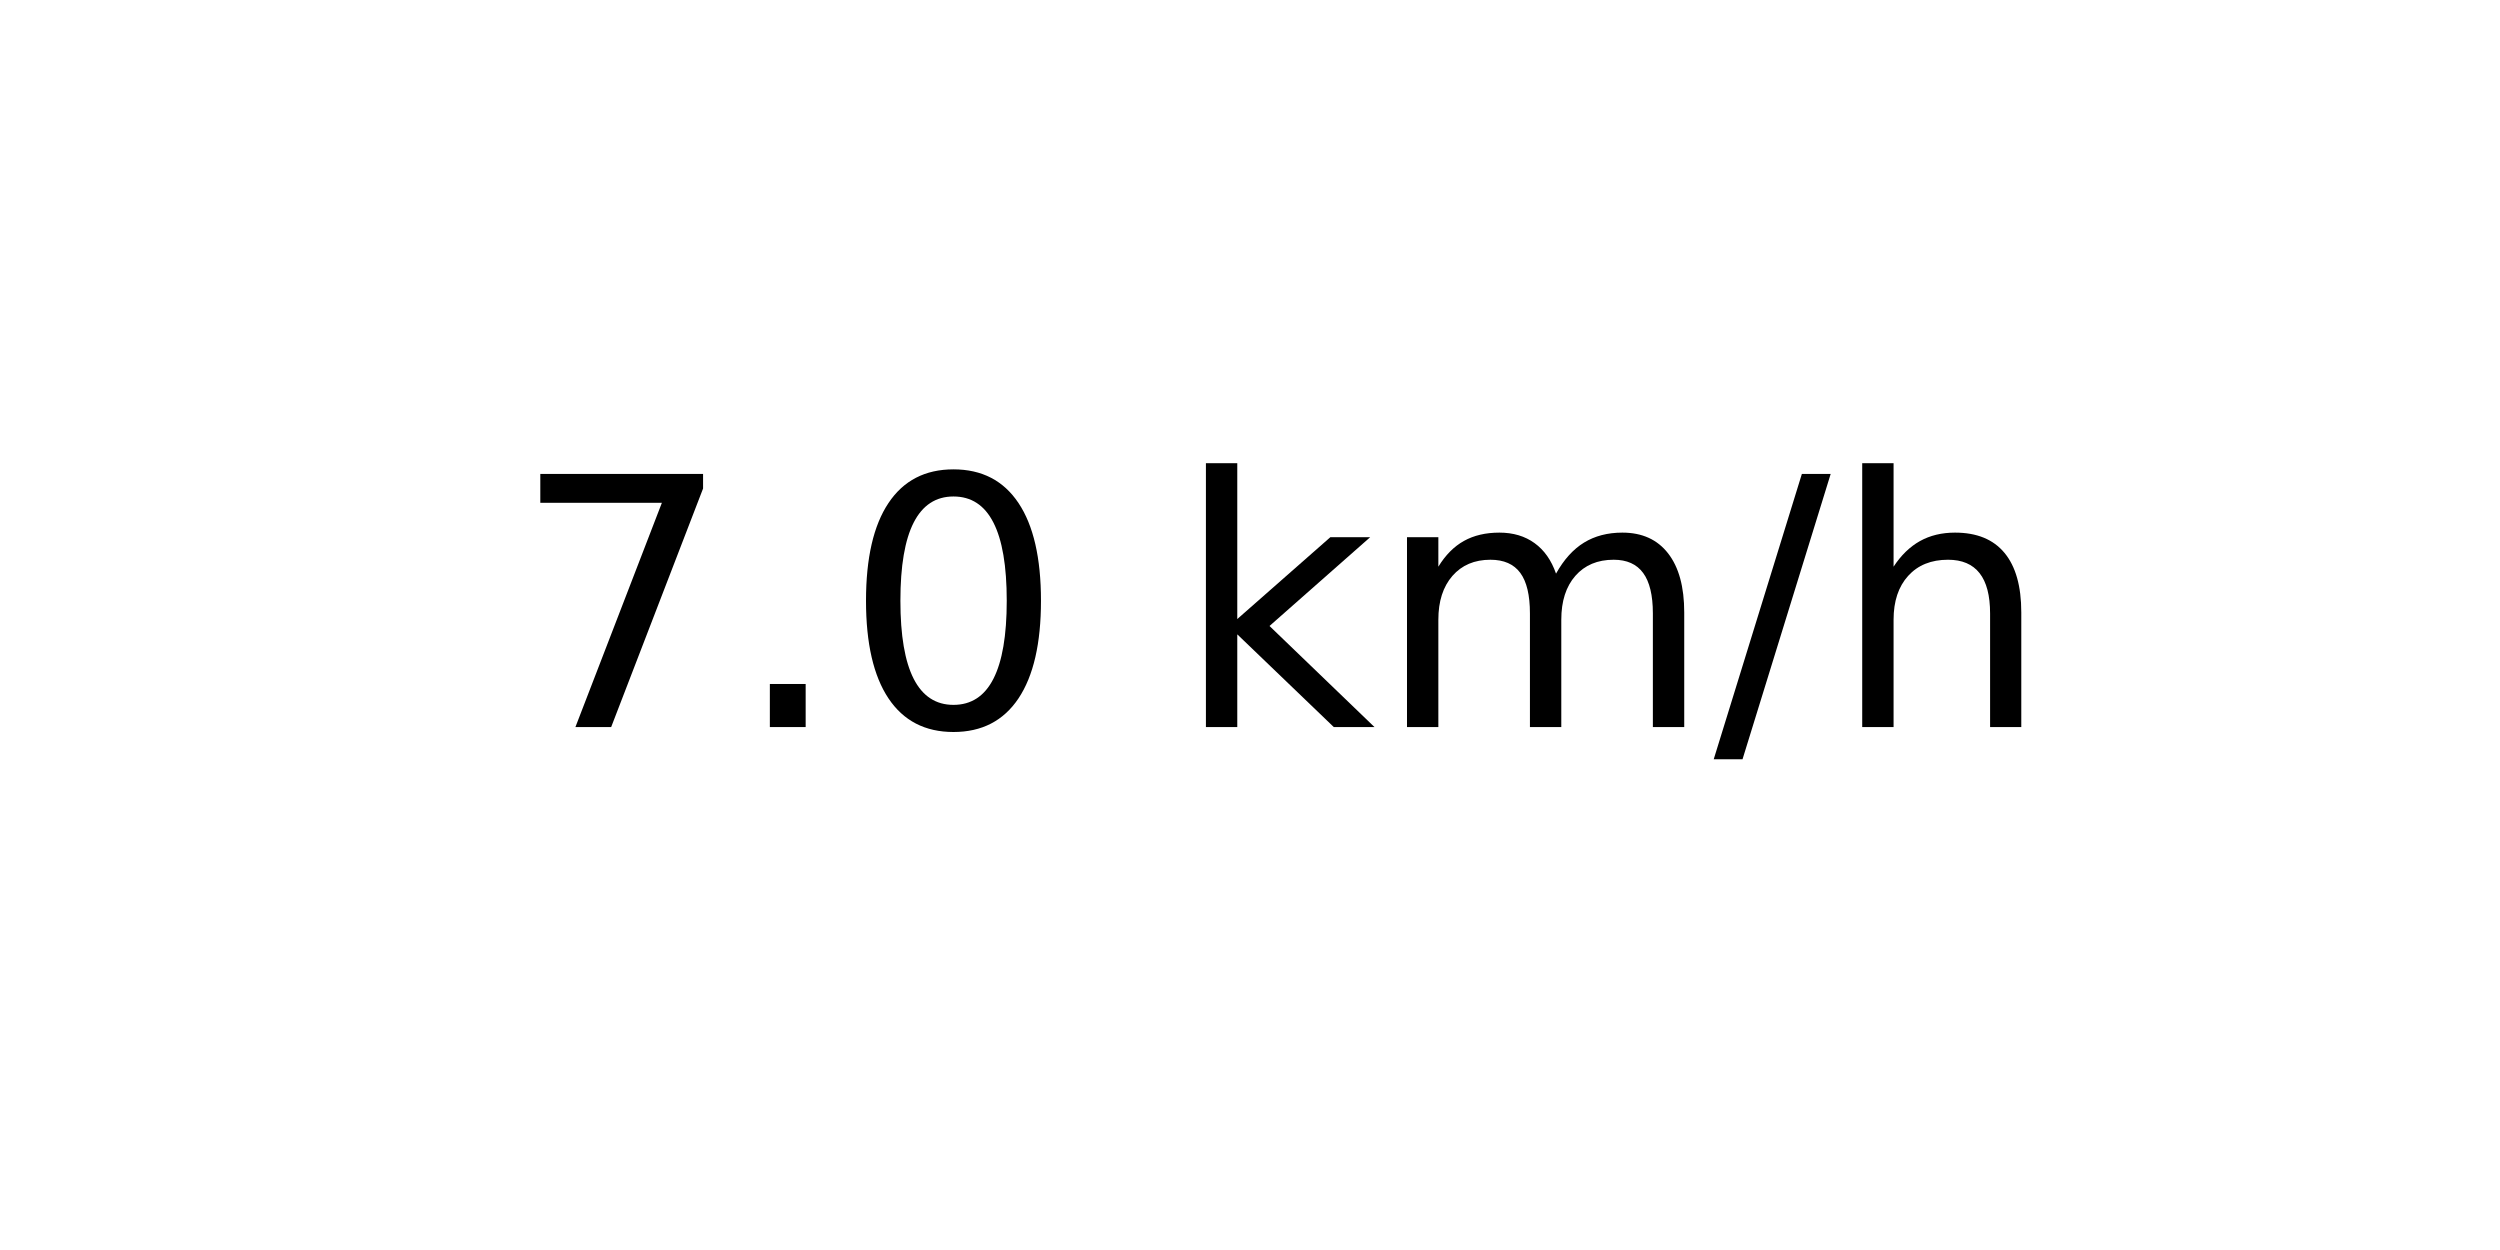
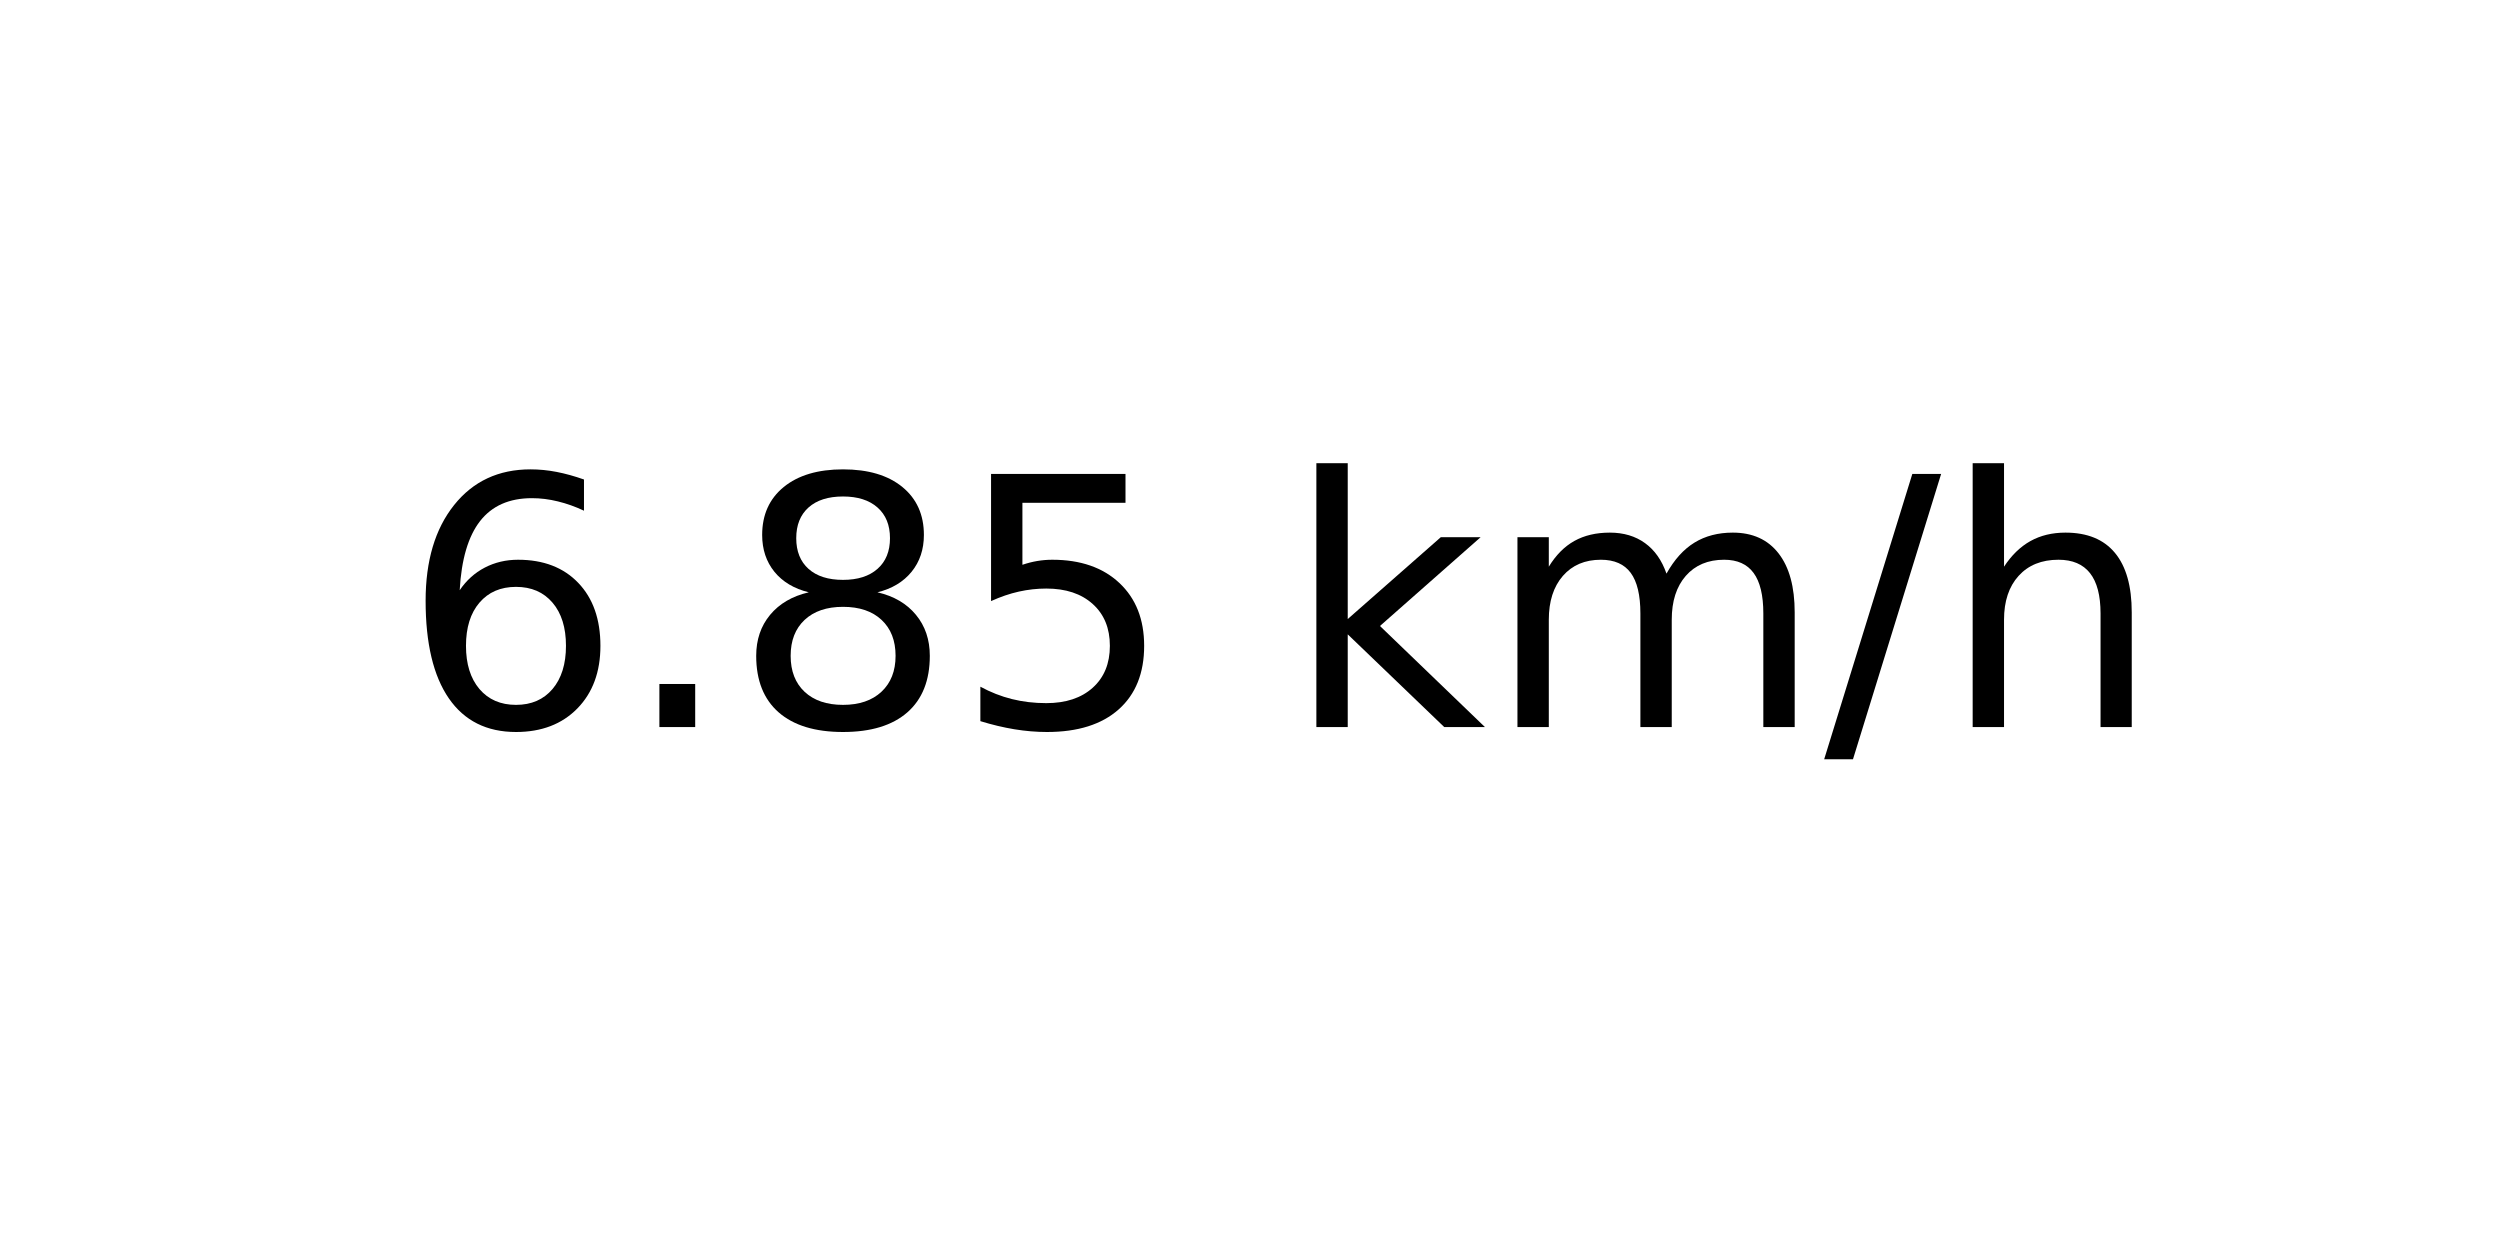
<svg xmlns="http://www.w3.org/2000/svg" xmlns:xlink="http://www.w3.org/1999/xlink" width="72pt" height="36pt" viewBox="0 0 72 36" version="1.1">
  <defs>
    <style type="text/css">*{stroke-linejoin: round; stroke-linecap: butt}</style>
  </defs>
  <g id="figure_1">
    <g id="axes_1">
      <g id="text_1">
-         <g transform="translate(14.74062 20.93937) scale(0.1 -0.1)">
+         <g transform="translate(11.55937 20.93937) scale(0.1 -0.1)">
          <defs>
-             <path id="DejaVuSans-37" d="M 525 4666  L 3525 4666  L 3525 4397  L 1831 0  L 1172 0  L 2766 4134  L 525 4134  L 525 4666  z " transform="scale(0.015625)" />
+             <path id="DejaVuSans-36" d="M 2113 2584  Q 1688 2584 1439 2293  Q 1191 2003 1191 1497  Q 1191 994 1439 701  Q 1688 409 2113 409  Q 2538 409 2786 701  Q 3034 994 3034 1497  Q 3034 2003 2786 2293  Q 2538 2584 2113 2584  z M 3366 4563  L 3366 3988  Q 3128 4100 2886 4159  Q 2644 4219 2406 4219  Q 1781 4219 1451 3797  Q 1122 3375 1075 2522  Q 1259 2794 1537 2939  Q 1816 3084 2150 3084  Q 2853 3084 3261 2657  Q 3669 2231 3669 1497  Q 3669 778 3244 343  Q 2819 -91 2113 -91  Q 1303 -91 875 529  Q 447 1150 447 2328  Q 447 3434 972 4092  Q 1497 4750 2381 4750  Q 2619 4750 2861 4703  Q 3103 4656 3366 4563  z " transform="scale(0.015625)" />
            <path id="DejaVuSans-2e" d="M 684 794  L 1344 794  L 1344 0  L 684 0  L 684 794  z " transform="scale(0.015625)" />
-             <path id="DejaVuSans-30" d="M 2034 4250  Q 1547 4250 1301 3770  Q 1056 3291 1056 2328  Q 1056 1369 1301 889  Q 1547 409 2034 409  Q 2525 409 2770 889  Q 3016 1369 3016 2328  Q 3016 3291 2770 3770  Q 2525 4250 2034 4250  z M 2034 4750  Q 2819 4750 3233 4129  Q 3647 3509 3647 2328  Q 3647 1150 3233 529  Q 2819 -91 2034 -91  Q 1250 -91 836 529  Q 422 1150 422 2328  Q 422 3509 836 4129  Q 1250 4750 2034 4750  z " transform="scale(0.015625)" />
+             <path id="DejaVuSans-38" d="M 2034 2216  Q 1584 2216 1326 1975  Q 1069 1734 1069 1313  Q 1069 891 1326 650  Q 1584 409 2034 409  Q 2484 409 2743 651  Q 3003 894 3003 1313  Q 3003 1734 2745 1975  Q 2488 2216 2034 2216  z M 1403 2484  Q 997 2584 770 2862  Q 544 3141 544 3541  Q 544 4100 942 4425  Q 1341 4750 2034 4750  Q 2731 4750 3128 4425  Q 3525 4100 3525 3541  Q 3525 3141 3298 2862  Q 3072 2584 2669 2484  Q 3125 2378 3379 2068  Q 3634 1759 3634 1313  Q 3634 634 3220 271  Q 2806 -91 2034 -91  Q 1263 -91 848 271  Q 434 634 434 1313  Q 434 1759 690 2068  Q 947 2378 1403 2484  z M 1172 3481  Q 1172 3119 1398 2916  Q 1625 2713 2034 2713  Q 2441 2713 2670 2916  Q 2900 3119 2900 3481  Q 2900 3844 2670 4047  Q 2441 4250 2034 4250  Q 1625 4250 1398 4047  Q 1172 3844 1172 3481  z " transform="scale(0.015625)" />
+             <path id="DejaVuSans-35" d="M 691 4666  L 3169 4666  L 3169 4134  L 1269 4134  L 1269 2991  Q 1406 3038 1543 3061  Q 1681 3084 1819 3084  Q 2600 3084 3056 2656  Q 3513 2228 3513 1497  Q 3513 744 3044 326  Q 2575 -91 1722 -91  Q 1428 -91 1123 -41  Q 819 9 494 109  L 494 744  Q 775 591 1075 516  Q 1375 441 1709 441  Q 2250 441 2565 725  Q 2881 1009 2881 1497  Q 2881 1984 2565 2268  Q 2250 2553 1709 2553  Q 1456 2553 1204 2497  Q 953 2441 691 2322  L 691 4666  z " transform="scale(0.015625)" />
            <path id="DejaVuSans-20" transform="scale(0.015625)" />
            <path id="DejaVuSans-6b" d="M 581 4863  L 1159 4863  L 1159 1991  L 2875 3500  L 3609 3500  L 1753 1863  L 3688 0  L 2938 0  L 1159 1709  L 1159 0  L 581 0  L 581 4863  z " transform="scale(0.015625)" />
            <path id="DejaVuSans-6d" d="M 3328 2828  Q 3544 3216 3844 3400  Q 4144 3584 4550 3584  Q 5097 3584 5394 3201  Q 5691 2819 5691 2113  L 5691 0  L 5113 0  L 5113 2094  Q 5113 2597 4934 2840  Q 4756 3084 4391 3084  Q 3944 3084 3684 2787  Q 3425 2491 3425 1978  L 3425 0  L 2847 0  L 2847 2094  Q 2847 2600 2669 2842  Q 2491 3084 2119 3084  Q 1678 3084 1418 2786  Q 1159 2488 1159 1978  L 1159 0  L 581 0  L 581 3500  L 1159 3500  L 1159 2956  Q 1356 3278 1631 3431  Q 1906 3584 2284 3584  Q 2666 3584 2933 3390  Q 3200 3197 3328 2828  z " transform="scale(0.015625)" />
            <path id="DejaVuSans-2f" d="M 1625 4666  L 2156 4666  L 531 -594  L 0 -594  L 1625 4666  z " transform="scale(0.015625)" />
            <path id="DejaVuSans-68" d="M 3513 2113  L 3513 0  L 2938 0  L 2938 2094  Q 2938 2591 2744 2837  Q 2550 3084 2163 3084  Q 1697 3084 1428 2787  Q 1159 2491 1159 1978  L 1159 0  L 581 0  L 581 4863  L 1159 4863  L 1159 2956  Q 1366 3272 1645 3428  Q 1925 3584 2291 3584  Q 2894 3584 3203 3211  Q 3513 2838 3513 2113  z " transform="scale(0.015625)" />
          </defs>
-           <use xlink:href="#DejaVuSans-37" />
+           <use xlink:href="#DejaVuSans-36" />
          <use xlink:href="#DejaVuSans-2e" x="63.623" />
-           <use xlink:href="#DejaVuSans-30" x="95.41" />
-           <use xlink:href="#DejaVuSans-20" x="159.033" />
-           <use xlink:href="#DejaVuSans-6b" x="190.82" />
-           <use xlink:href="#DejaVuSans-6d" x="248.73" />
-           <use xlink:href="#DejaVuSans-2f" x="346.143" />
-           <use xlink:href="#DejaVuSans-68" x="379.834" />
+           <use xlink:href="#DejaVuSans-38" x="95.41" />
+           <use xlink:href="#DejaVuSans-35" x="159.033" />
+           <use xlink:href="#DejaVuSans-20" x="222.656" />
+           <use xlink:href="#DejaVuSans-6b" x="254.443" />
+           <use xlink:href="#DejaVuSans-6d" x="312.354" />
+           <use xlink:href="#DejaVuSans-2f" x="409.766" />
+           <use xlink:href="#DejaVuSans-68" x="443.457" />
        </g>
      </g>
    </g>
  </g>
</svg>
